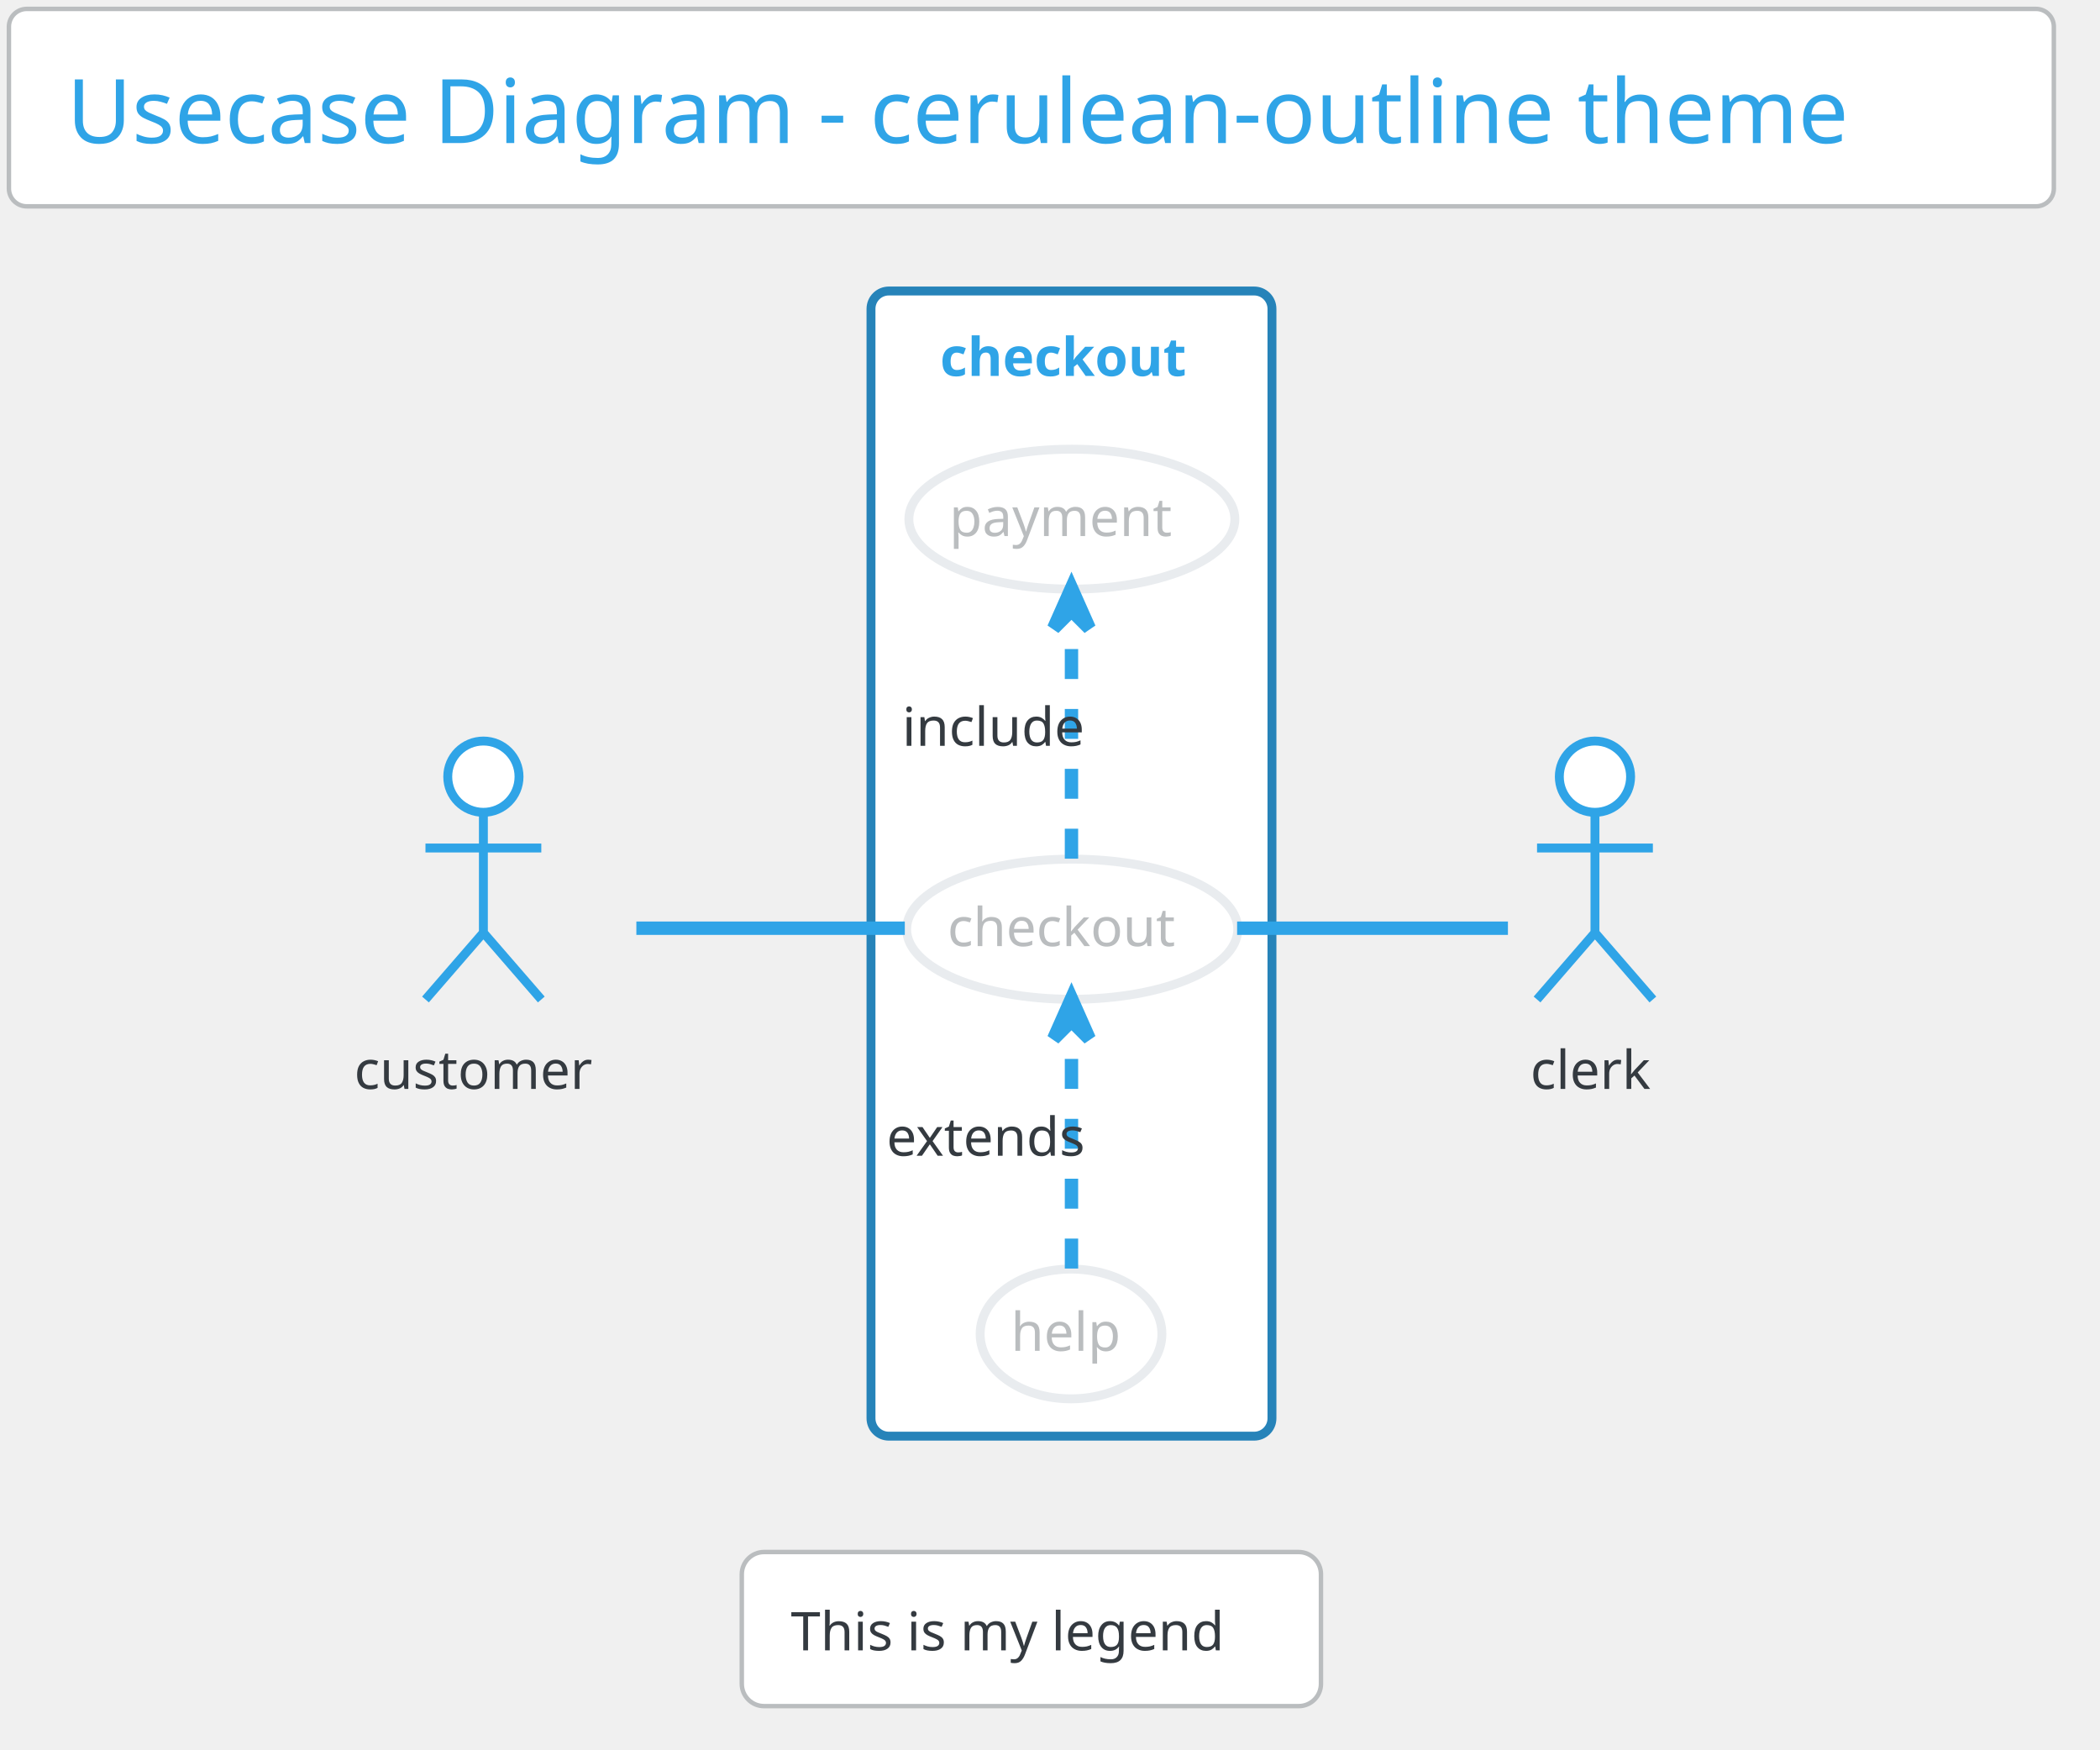
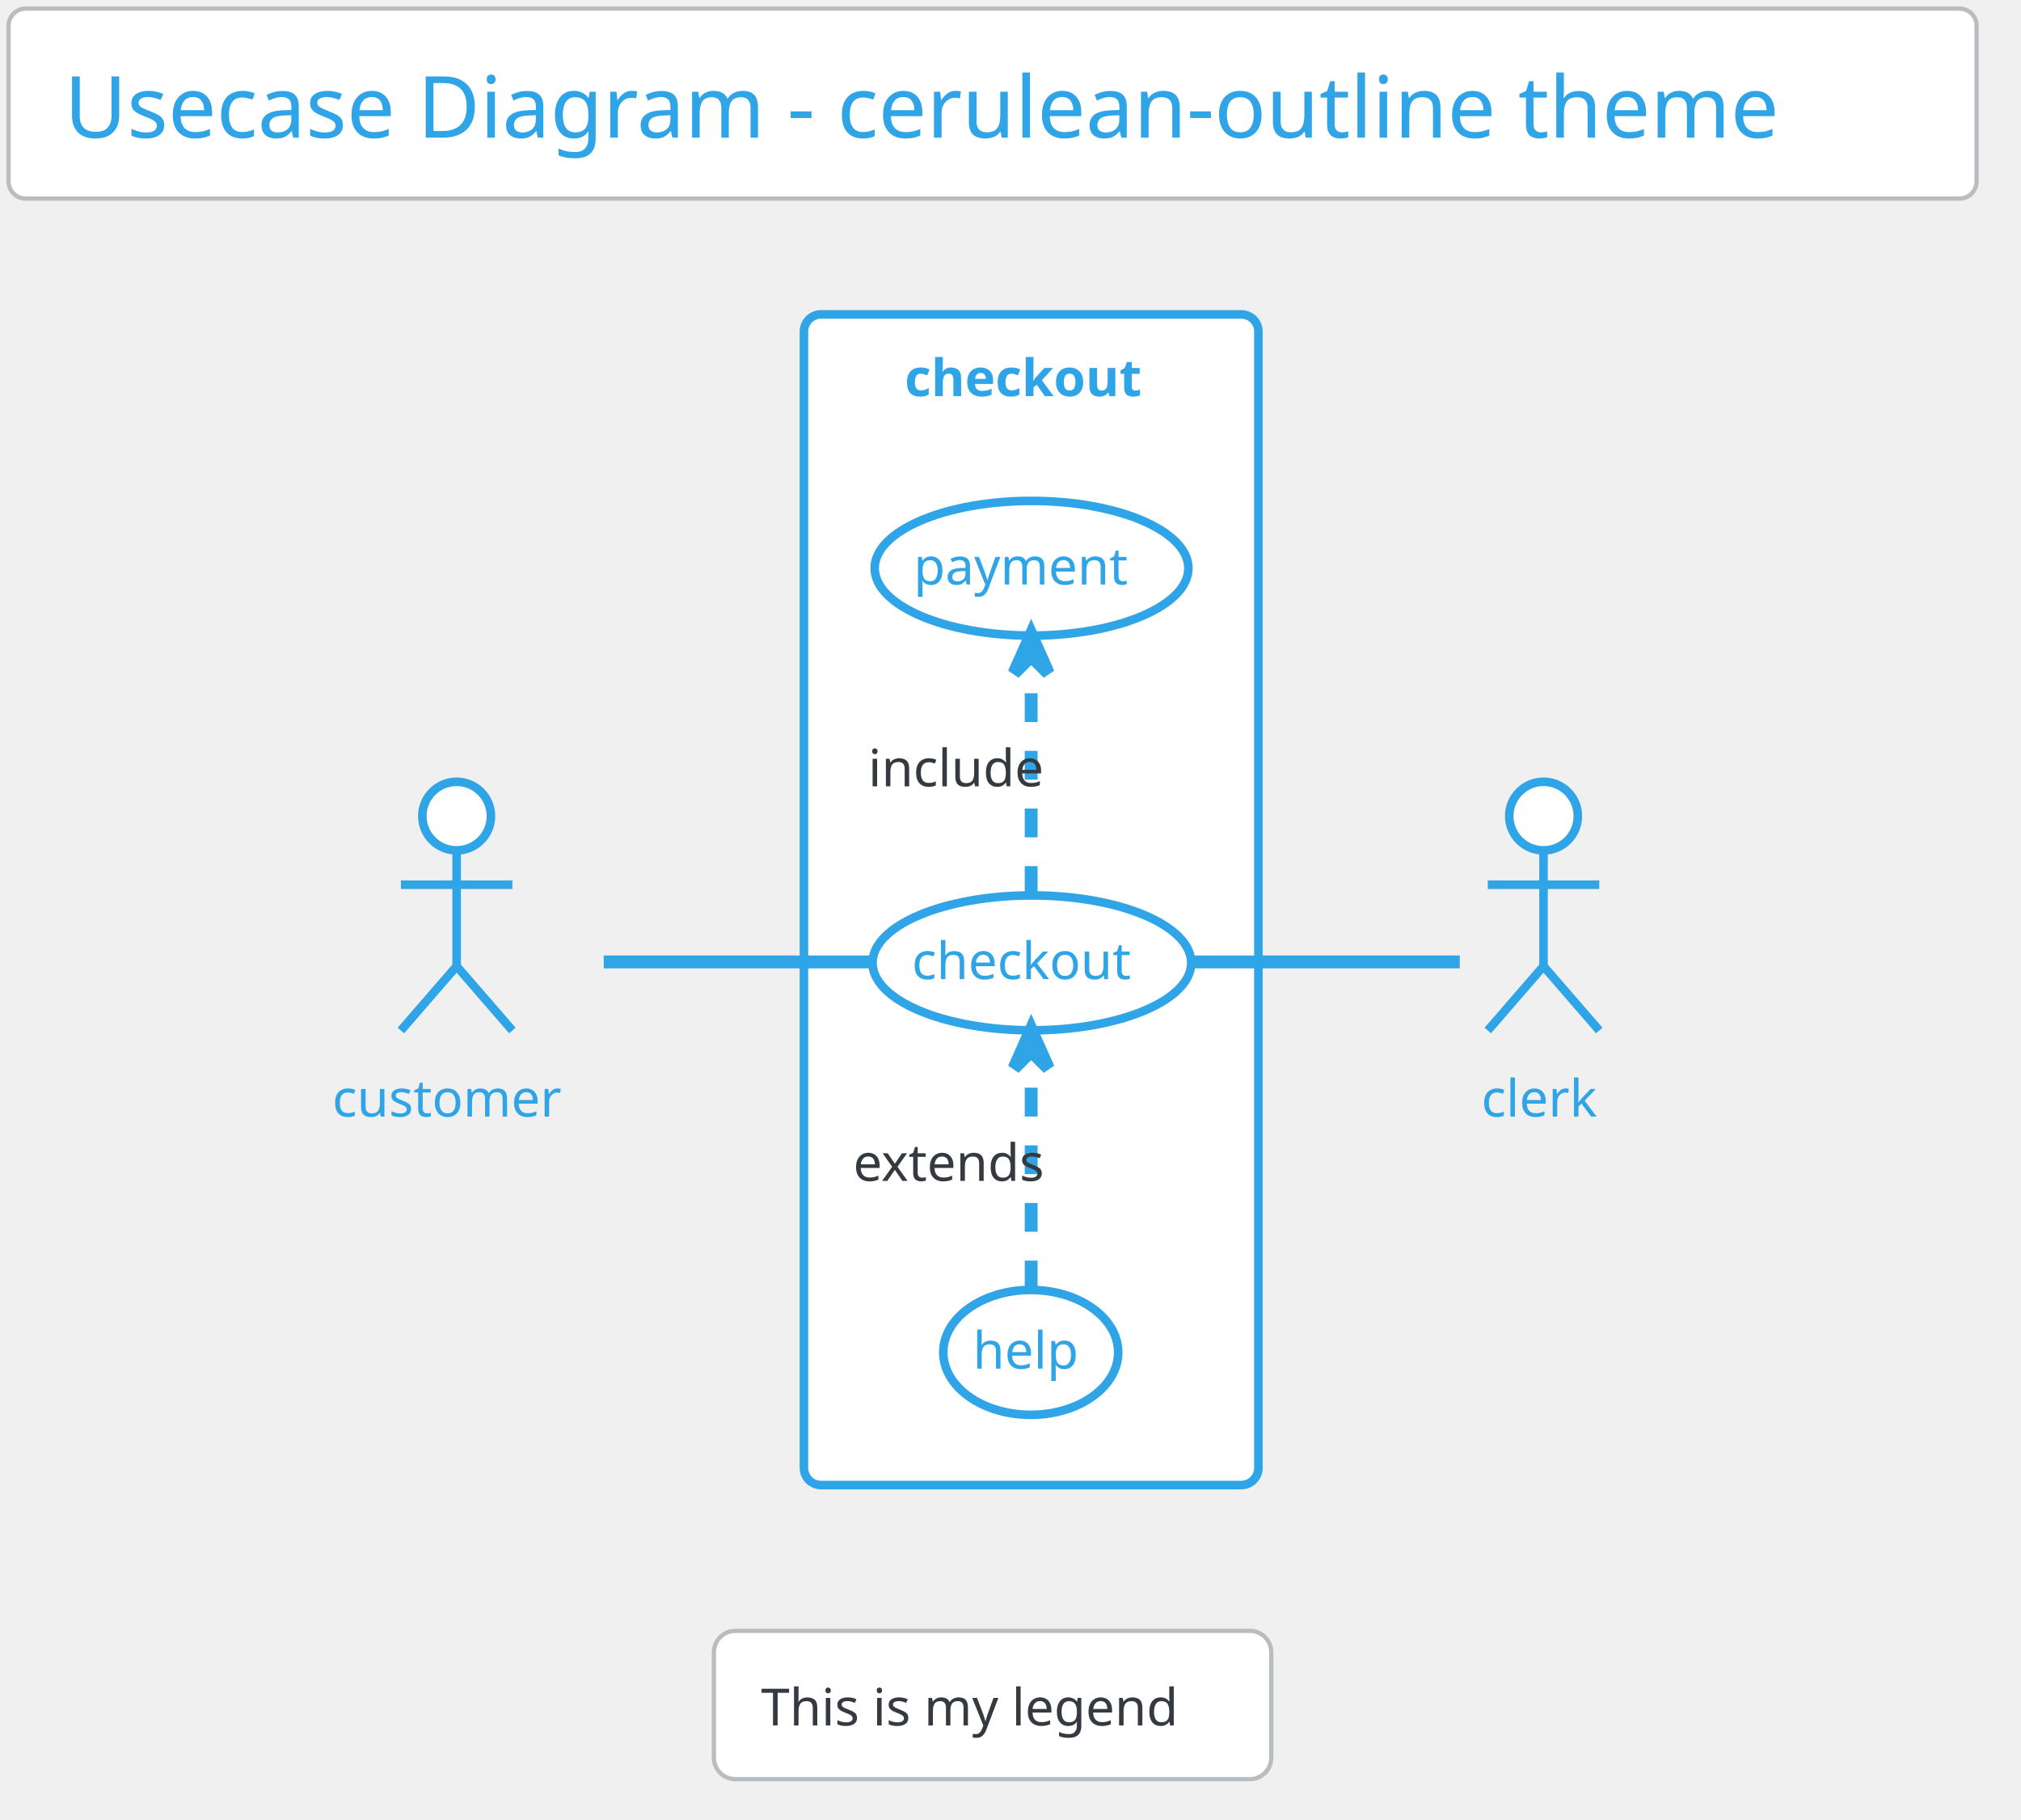
- <svg xmlns="http://www.w3.org/2000/svg" contentScriptType="application/ecmascript" contentStyleType="text/css" height="409.375px" preserveAspectRatio="none" style="width:491px;height:409px;" version="1.1" viewBox="0 0 491 409" width="491.667px" zoomAndPan="magnify">
+ <svg xmlns="http://www.w3.org/2000/svg" contentScriptType="application/ecmascript" contentStyleType="text/css" height="442.708px" preserveAspectRatio="none" style="width:491px;height:442px;" version="1.1" viewBox="0 0 491 442" width="491.667px" zoomAndPan="magnify">
  <defs />
  <g>
    <rect fill="#FFFFFF" height="46.153" rx="4.167" ry="4.167" style="stroke: #BABDBF; stroke-width: 1.042;" width="478.125" x="2.083" y="2.083" />
    <text fill="#2FA4E7" font-family="Verdana" font-size="20.833" lengthAdjust="spacingAndGlyphs" textLength="451.042" x="15.625" y="33.445">Usecase Diagram - cerulean-outline theme</text>
-     <rect fill="#FFFFFF" height="267.708" rx="4.167" ry="4.167" style="stroke: #2683B9; stroke-width: 2.083;" width="93.75" x="203.646" y="68.028" />
-     <text fill="#2FA4E7" font-family="Verdana" font-size="12.5" font-weight="bold" lengthAdjust="spacingAndGlyphs" textLength="61.458" x="219.792" y="87.887">checkout</text>
-     <ellipse cx="250.693" cy="217.221" fill="#FFFFFF" rx="38.714" ry="16.381" style="stroke: #E9ECEF; stroke-width: 2.083;" />
-     <text fill="#BABDBF" font-family="Verdana" font-size="12.5" lengthAdjust="spacingAndGlyphs" textLength="58.333" x="221.526" y="221.171">checkout</text>
-     <ellipse cx="250.61" cy="121.364" fill="#FFFFFF" rx="38.11" ry="16.357" style="stroke: #E9ECEF; stroke-width: 2.083;" />
-     <text fill="#BABDBF" font-family="Verdana" font-size="12.5" lengthAdjust="spacingAndGlyphs" textLength="57.292" x="221.964" y="125.314">payment</text>
-     <ellipse cx="250.415" cy="311.84" fill="#FFFFFF" rx="21.248" ry="15.167" style="stroke: #E9ECEF; stroke-width: 2.083;" />
-     <text fill="#BABDBF" font-family="Verdana" font-size="12.5" lengthAdjust="spacingAndGlyphs" textLength="28.125" x="236.352" y="315.79">help</text>
-     <ellipse cx="113.021" cy="181.569" fill="#FFFFFF" rx="8.333" ry="8.333" style="stroke: #2FA4E7; stroke-width: 2.083;" />
-     <path d="M113.021,189.903 L113.021,218.028 M99.479,198.236 L126.562,198.236 M113.021,218.028 L99.479,233.653 M113.021,218.028 L126.562,233.653 " fill="none" style="stroke: #2FA4E7; stroke-width: 2.083;" />
-     <text fill="#343A40" font-family="Verdana" font-size="12.5" lengthAdjust="spacingAndGlyphs" textLength="60.417" x="82.812" y="254.553">customer</text>
-     <ellipse cx="372.917" cy="181.569" fill="#FFFFFF" rx="8.333" ry="8.333" style="stroke: #2FA4E7; stroke-width: 2.083;" />
-     <path d="M372.917,189.903 L372.917,218.028 M359.375,198.236 L386.458,198.236 M372.917,218.028 L359.375,233.653 M372.917,218.028 L386.458,233.653 " fill="none" style="stroke: #2FA4E7; stroke-width: 2.083;" />
-     <text fill="#343A40" font-family="Verdana" font-size="12.5" lengthAdjust="spacingAndGlyphs" textLength="30.208" x="357.812" y="254.553">clerk</text>
-     <path d="M148.788,216.986 C168.045,216.986 191.825,216.986 211.551,216.986 " fill="none" id="customer-checkout" style="stroke: #2FA4E7; stroke-width: 3.125;" />
-     <path d="M250.521,200.729 C250.521,184.759 250.521,160.295 250.521,142.709 " fill="none" id="checkout-&gt;payment" style="stroke: #2FA4E7; stroke-width: 3.125; stroke-dasharray: 7.0,7.0;" />
-     <polygon fill="#2FA4E7" points="250.521,137.489,246.354,146.864,250.521,142.698,254.688,146.864,250.521,137.489" style="stroke: #2FA4E7; stroke-width: 3.125;" />
-     <text fill="#343A40" font-family="Verdana" font-size="12.5" lengthAdjust="spacingAndGlyphs" textLength="45.833" x="210.938" y="174.345">include</text>
-     <path d="M250.521,296.548 C250.521,280.897 250.521,256.384 250.521,238.703 " fill="none" id="help-&gt;checkout" style="stroke: #2FA4E7; stroke-width: 3.125; stroke-dasharray: 7.0,7.0;" />
-     <polygon fill="#2FA4E7" points="250.521,233.452,246.354,242.827,250.521,238.66,254.688,242.827,250.521,233.452" style="stroke: #2FA4E7; stroke-width: 3.125;" />
-     <text fill="#343A40" font-family="Verdana" font-size="12.5" lengthAdjust="spacingAndGlyphs" textLength="53.125" x="207.292" y="270.178">extends</text>
-     <path d="M289.248,216.986 C310.258,216.986 335.373,216.986 352.568,216.986 " fill="none" id="checkout-clerk" style="stroke: #2FA4E7; stroke-width: 3.125;" />
-     <rect fill="#FFFFFF" height="36.025" rx="5.208" ry="5.208" style="stroke: #BABDBF; stroke-width: 1.042;" width="135.417" x="173.438" y="362.819" />
-     <text fill="#343A40" font-family="Verdana" font-size="12.5" lengthAdjust="spacingAndGlyphs" textLength="112.5" x="184.896" y="385.803">This is my legend</text>
+     <rect fill="#FFFFFF" height="284.375" rx="4.167" ry="4.167" style="stroke: #2FA4E7; stroke-width: 2.083;" width="110.417" x="195.312" y="76.361" />
+     <text fill="#2FA4E7" font-family="Verdana" font-size="12.5" font-weight="bold" lengthAdjust="spacingAndGlyphs" textLength="61.458" x="219.792" y="96.22">checkout</text>
+     <ellipse cx="250.693" cy="233.888" fill="#FFFFFF" rx="38.714" ry="16.381" style="stroke: #2FA4E7; stroke-width: 2.083;" />
+     <text fill="#2FA4E7" font-family="Verdana" font-size="12.5" lengthAdjust="spacingAndGlyphs" textLength="58.333" x="221.526" y="237.838">checkout</text>
+     <ellipse cx="250.61" cy="138.03" fill="#FFFFFF" rx="38.11" ry="16.357" style="stroke: #2FA4E7; stroke-width: 2.083;" />
+     <text fill="#2FA4E7" font-family="Verdana" font-size="12.5" lengthAdjust="spacingAndGlyphs" textLength="57.292" x="221.964" y="141.98">payment</text>
+     <ellipse cx="250.415" cy="328.507" fill="#FFFFFF" rx="21.248" ry="15.167" style="stroke: #2FA4E7; stroke-width: 2.083;" />
+     <text fill="#2FA4E7" font-family="Verdana" font-size="12.5" lengthAdjust="spacingAndGlyphs" textLength="28.125" x="236.352" y="332.457">help</text>
+     <ellipse cx="110.938" cy="198.236" fill="#FFFFFF" rx="8.333" ry="8.333" style="stroke: #2FA4E7; stroke-width: 2.083;" />
+     <path d="M110.938,206.569 L110.938,234.694 M97.396,214.903 L124.479,214.903 M110.938,234.694 L97.396,250.319 M110.938,234.694 L124.479,250.319 " fill="none" style="stroke: #2FA4E7; stroke-width: 2.083;" />
+     <text fill="#2FA4E7" font-family="Verdana" font-size="12.5" lengthAdjust="spacingAndGlyphs" textLength="60.417" x="80.729" y="271.22">customer</text>
+     <ellipse cx="375" cy="198.236" fill="#FFFFFF" rx="8.333" ry="8.333" style="stroke: #2FA4E7; stroke-width: 2.083;" />
+     <path d="M375,206.569 L375,234.694 M361.458,214.903 L388.542,214.903 M375,234.694 L361.458,250.319 M375,234.694 L388.542,250.319 " fill="none" style="stroke: #2FA4E7; stroke-width: 2.083;" />
+     <text fill="#2FA4E7" font-family="Verdana" font-size="12.5" lengthAdjust="spacingAndGlyphs" textLength="30.208" x="359.896" y="271.22">clerk</text>
+     <path d="M146.676,233.653 C166.565,233.653 191.542,233.653 211.896,233.653 " fill="none" id="customer-checkout" style="stroke: #2FA4E7; stroke-width: 3.125;" />
+     <path d="M250.521,217.395 C250.521,201.426 250.521,176.962 250.521,159.376 " fill="none" id="checkout-&gt;payment" style="stroke: #2FA4E7; stroke-width: 3.125; stroke-dasharray: 7.0,7.0;" />
+     <polygon fill="#2FA4E7" points="250.521,154.156,246.354,163.531,250.521,159.364,254.688,163.531,250.521,154.156" style="stroke: #2FA4E7; stroke-width: 3.125;" />
+     <text fill="#343A40" font-family="Verdana" font-size="12.5" lengthAdjust="spacingAndGlyphs" textLength="45.833" x="210.938" y="191.012">include</text>
+     <path d="M250.521,313.214 C250.521,297.563 250.521,273.051 250.521,255.369 " fill="none" id="help-&gt;checkout" style="stroke: #2FA4E7; stroke-width: 3.125; stroke-dasharray: 7.0,7.0;" />
+     <polygon fill="#2FA4E7" points="250.521,250.118,246.354,259.493,250.521,255.327,254.688,259.493,250.521,250.118" style="stroke: #2FA4E7; stroke-width: 3.125;" />
+     <text fill="#343A40" font-family="Verdana" font-size="12.5" lengthAdjust="spacingAndGlyphs" textLength="53.125" x="207.292" y="286.845">extends</text>
+     <path d="M289.284,233.653 C310.918,233.653 337.166,233.653 354.647,233.653 " fill="none" id="checkout-clerk" style="stroke: #2FA4E7; stroke-width: 3.125;" />
+     <rect fill="#FFFFFF" height="36.025" rx="5.208" ry="5.208" style="stroke: #BABDBF; stroke-width: 1.042;" width="135.417" x="173.438" y="396.153" />
+     <text fill="#343A40" font-family="Verdana" font-size="12.5" lengthAdjust="spacingAndGlyphs" textLength="112.5" x="184.896" y="419.137">This is my legend</text>
  </g>
</svg>
